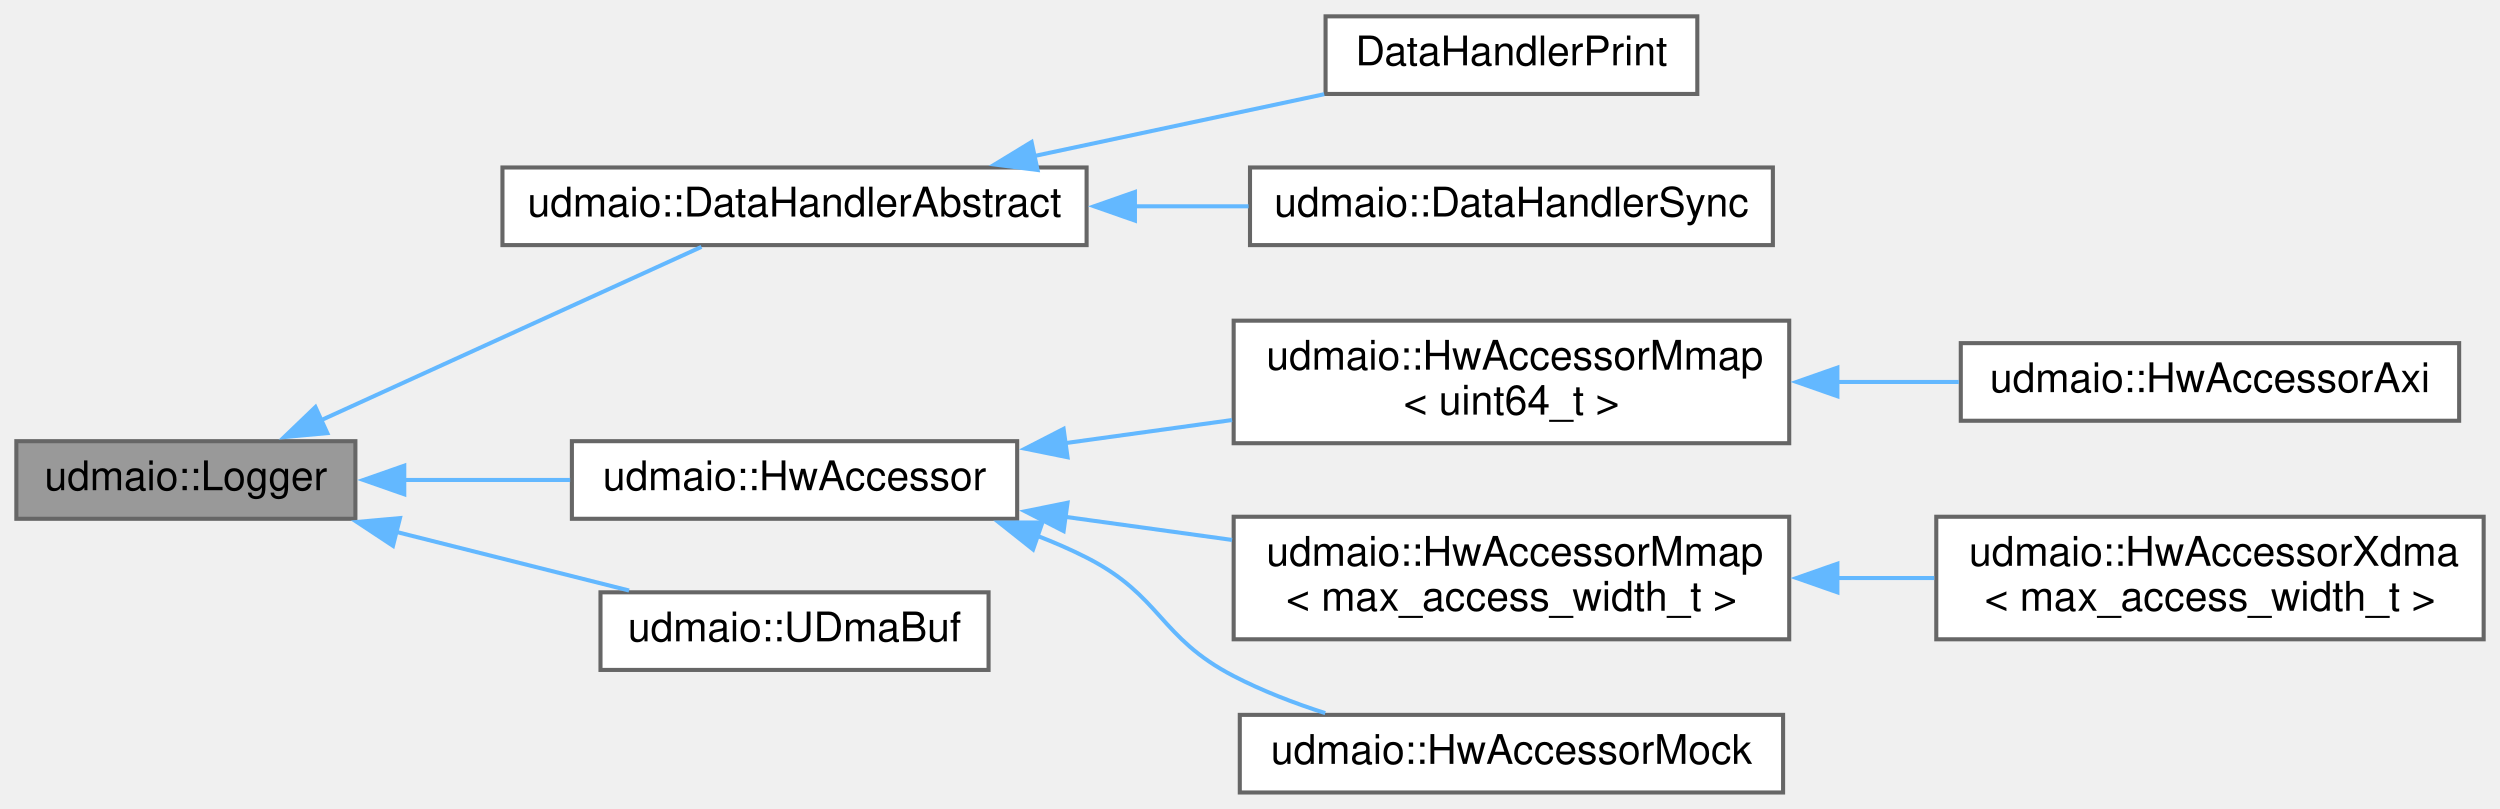
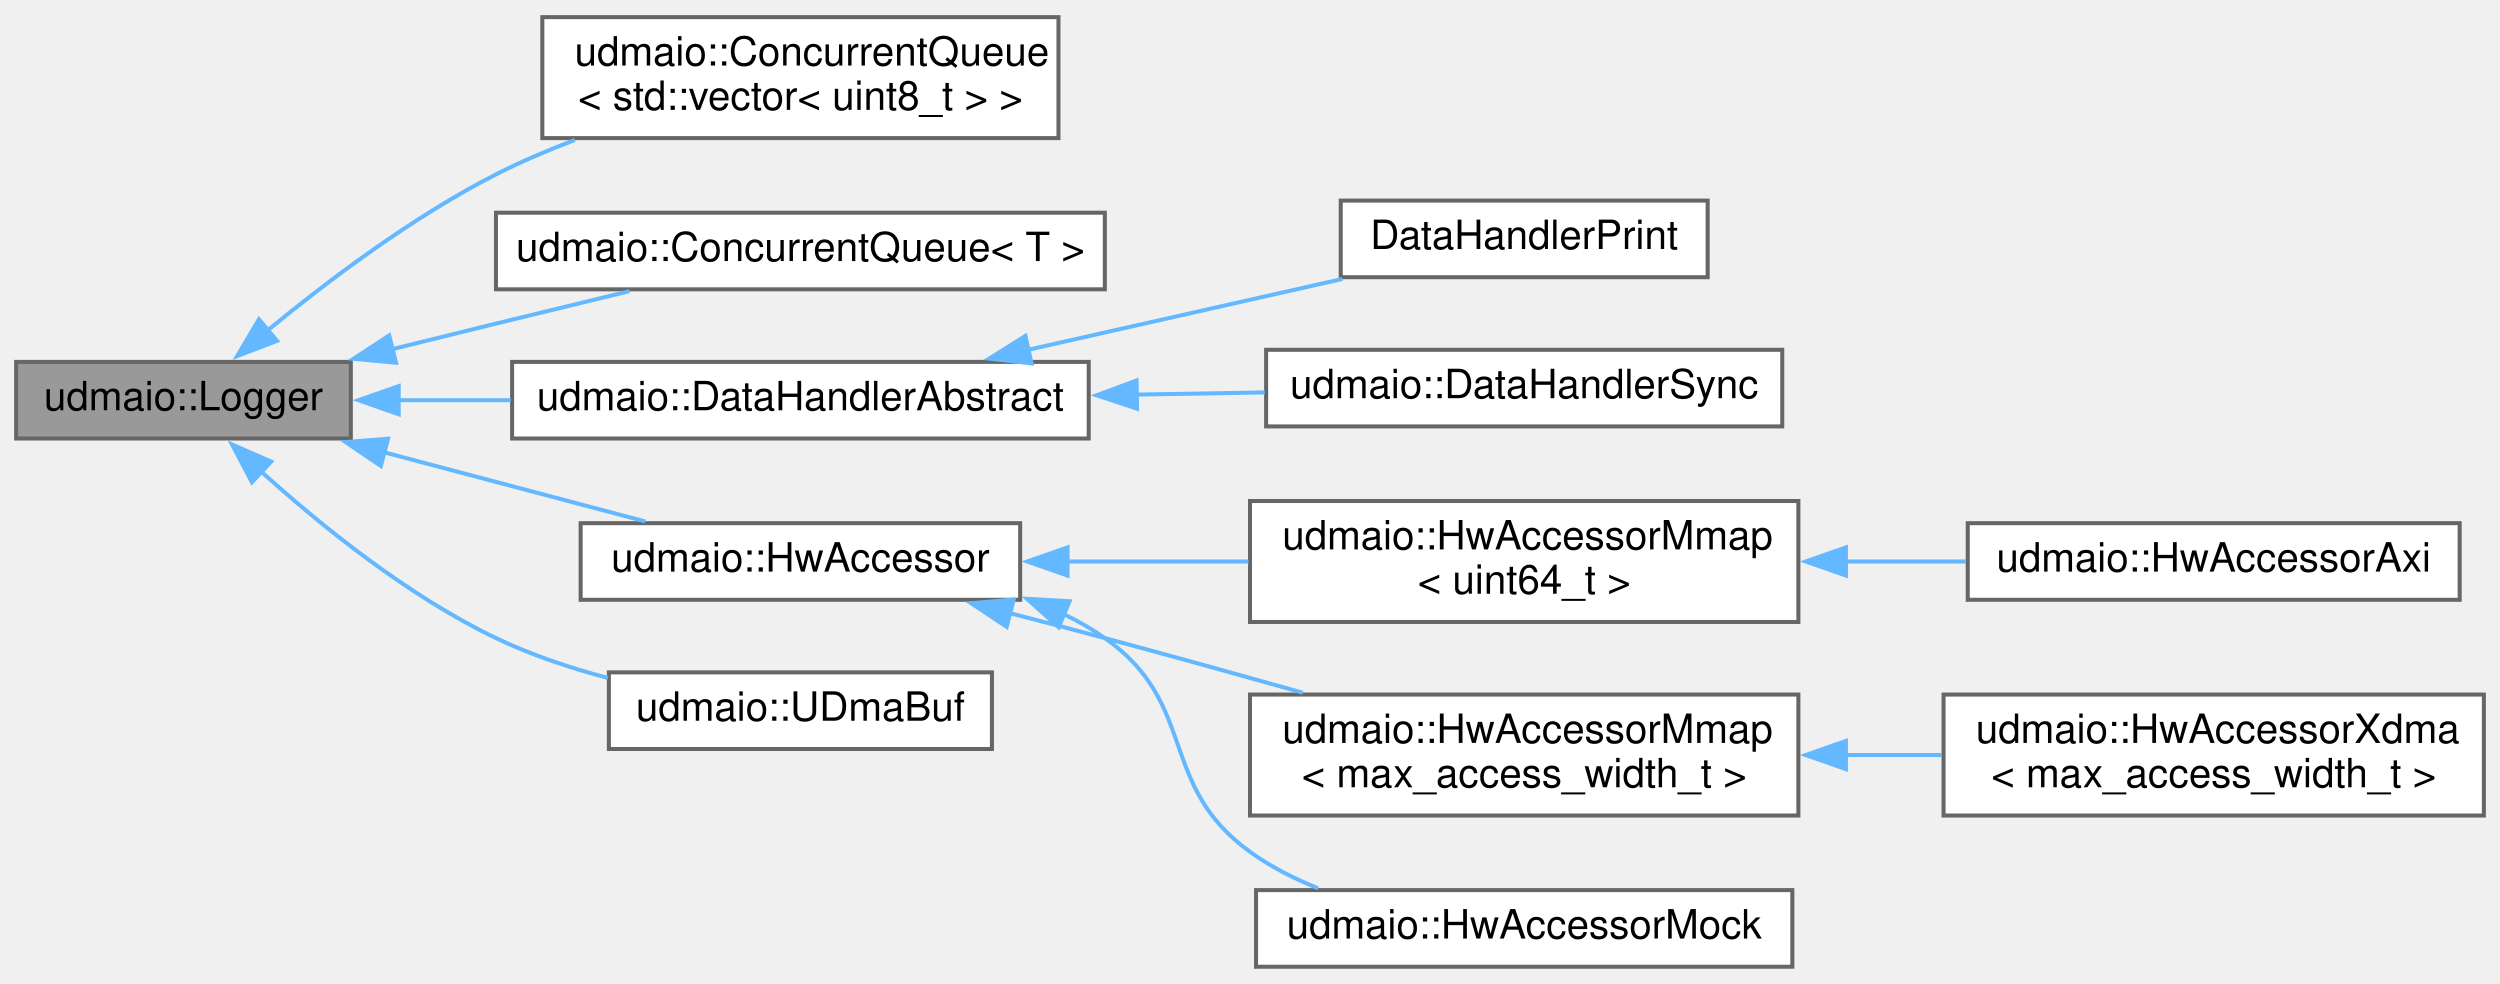
- <svg xmlns="http://www.w3.org/2000/svg" xmlns:xlink="http://www.w3.org/1999/xlink" width="612pt" height="198pt" viewBox="0.00 0.00 612.00 198.00">
-   <g id="graph0" class="graph" transform="scale(1 1) rotate(0) translate(4 194)">
+ <svg xmlns="http://www.w3.org/2000/svg" xmlns:xlink="http://www.w3.org/1999/xlink" width="620pt" height="244pt" viewBox="0.00 0.00 620.00 243.50">
+   <g id="graph0" class="graph" transform="scale(1 1) rotate(0) translate(4 239.5)">
    <g id="node1" class="node">
      <g id="a_node1">
        <a xlink:title=" ">
-           <polygon fill="#999999" stroke="#666666" points="83,-86 0,-86 0,-67 83,-67 83,-86" />
-           <text text-anchor="middle" x="41.5" y="-74" font-family="Helvetica,sans-Serif" font-size="10.00">udmaio::Logger</text>
+           <polygon fill="#999999" stroke="#666666" points="83,-150 0,-150 0,-131 83,-131 83,-150" />
+           <text text-anchor="middle" x="41.5" y="-138" font-family="Helvetica,sans-Serif" font-size="10.00">udmaio::Logger</text>
        </a>
      </g>
    </g>
    <g id="node2" class="node">
      <g id="a_node2">
-         <a xlink:href="classudmaio_1_1_data_handler_abstract.html" target="_top" xlink:title="Base class to implement a DMA data reception handler.">
-           <polygon fill="white" stroke="#666666" points="262,-153 119,-153 119,-134 262,-134 262,-153" />
-           <text text-anchor="middle" x="190.5" y="-141" font-family="Helvetica,sans-Serif" font-size="10.00">udmaio::DataHandlerAbstract</text>
+         <a xlink:href="classudmaio_1_1_concurrent_queue.html" target="_top" xlink:title=" ">
+           <polygon fill="white" stroke="#666666" points="258.5,-235.5 130.5,-235.5 130.5,-205.5 258.5,-205.5 258.5,-235.5" />
+           <text text-anchor="start" x="138.5" y="-223.5" font-family="Helvetica,sans-Serif" font-size="10.00">udmaio::ConcurrentQueue</text>
+           <text text-anchor="middle" x="194.5" y="-212.5" font-family="Helvetica,sans-Serif" font-size="10.00">&lt; std::vector&lt; uint8_t &gt; &gt;</text>
        </a>
      </g>
    </g>
    <g id="edge1" class="edge">
-       <path fill="none" stroke="#63b8ff" d="M74.35,-91.02C102.58,-103.88 143.04,-122.32 167.72,-133.57" />
-       <polygon fill="#63b8ff" stroke="#63b8ff" points="76.12,-87.98 65.57,-87.01 73.22,-94.35 76.12,-87.98" />
+       <path fill="none" stroke="#63b8ff" d="M62.4,-157.84C77.19,-170.01 98.31,-185.95 119,-196.5 125.17,-199.65 131.84,-202.5 138.57,-205.04" />
+       <polygon fill="#63b8ff" stroke="#63b8ff" points="64.72,-155.22 54.82,-151.45 60.21,-160.57 64.72,-155.22" />
+     </g>
+     <g id="node3" class="node">
+       <g id="a_node3">
+         <a xlink:href="classudmaio_1_1_concurrent_queue.html" target="_top" xlink:title="Helper class to implement a blocking FIFO between threads.">
+           <polygon fill="white" stroke="#666666" points="270,-187 119,-187 119,-168 270,-168 270,-187" />
+           <text text-anchor="middle" x="194.5" y="-175" font-family="Helvetica,sans-Serif" font-size="10.00">udmaio::ConcurrentQueue&lt; T &gt;</text>
+         </a>
+       </g>
+     </g>
+     <g id="edge2" class="edge">
+       <path fill="none" stroke="#63b8ff" d="M93.28,-153.16C101.86,-155.29 110.68,-157.46 119,-159.5 129.73,-162.13 141.33,-164.94 152.11,-167.55" />
+       <polygon fill="#63b8ff" stroke="#63b8ff" points="94.21,-149.79 83.66,-150.77 92.52,-156.58 94.21,-149.79" />
+     </g>
+     <g id="node4" class="node">
+       <g id="a_node4">
+         <a xlink:href="classudmaio_1_1_data_handler_abstract.html" target="_top" xlink:title="Base class to implement a DMA data reception handler.">
+           <polygon fill="white" stroke="#666666" points="266,-150 123,-150 123,-131 266,-131 266,-150" />
+           <text text-anchor="middle" x="194.5" y="-138" font-family="Helvetica,sans-Serif" font-size="10.00">udmaio::DataHandlerAbstract</text>
+         </a>
+       </g>
+     </g>
+     <g id="edge3" class="edge">
+       <path fill="none" stroke="#63b8ff" d="M94.84,-140.5C103.81,-140.5 113.27,-140.5 122.64,-140.5" />
+       <polygon fill="#63b8ff" stroke="#63b8ff" points="94.88,-137 84.88,-140.5 94.88,-144 94.88,-137" />
+     </g>
+     <g id="node7" class="node">
+       <g id="a_node7">
+         <a xlink:href="classudmaio_1_1_hw_accessor.html" target="_top" xlink:title="Base class for hardware access.">
+           <polygon fill="white" stroke="#666666" points="249,-110 140,-110 140,-91 249,-91 249,-110" />
+           <text text-anchor="middle" x="194.5" y="-98" font-family="Helvetica,sans-Serif" font-size="10.00">udmaio::HwAccessor</text>
+         </a>
+       </g>
+     </g>
+     <g id="edge6" class="edge">
+       <path fill="none" stroke="#63b8ff" d="M91.19,-127.6C112.21,-122.03 136.42,-115.62 156.01,-110.43" />
+       <polygon fill="#63b8ff" stroke="#63b8ff" points="90.45,-124.18 81.68,-130.12 92.24,-130.94 90.45,-124.18" />
+     </g>
+     <g id="node13" class="node">
+       <g id="a_node13">
+         <a xlink:href="classudmaio_1_1_u_dma_buf.html" target="_top" xlink:title="DMA data buffer accessed over AXI/UIO, implemented w/ udmabuf (see https://github....">
+           <polygon fill="white" stroke="#666666" points="242,-73 147,-73 147,-54 242,-54 242,-73" />
+           <text text-anchor="middle" x="194.5" y="-61" font-family="Helvetica,sans-Serif" font-size="10.00">udmaio::UDmaBuf</text>
+         </a>
+       </g>
+     </g>
+     <g id="edge12" class="edge">
+       <path fill="none" stroke="#63b8ff" d="M60.58,-122.98C75.22,-109.73 96.96,-92.07 119,-81.5 127.64,-77.36 137.31,-74.12 146.75,-71.61" />
+       <polygon fill="#63b8ff" stroke="#63b8ff" points="58.48,-120.15 53.55,-129.52 63.25,-125.27 58.48,-120.15" />
    </g>
    <g id="node5" class="node">
      <g id="a_node5">
-         <a xlink:href="classudmaio_1_1_hw_accessor.html" target="_top" xlink:title="Base class for hardware access.">
-           <polygon fill="white" stroke="#666666" points="245,-86 136,-86 136,-67 245,-67 245,-86" />
-           <text text-anchor="middle" x="190.5" y="-74" font-family="Helvetica,sans-Serif" font-size="10.00">udmaio::HwAccessor</text>
+         <a xlink:href="class_data_handler_print.html" target="_top" xlink:title="DataHandler implementation that checks LFSR data and prints status / stats.">
+           <polygon fill="white" stroke="#666666" points="419.5,-190 328.5,-190 328.5,-171 419.5,-171 419.5,-190" />
+           <text text-anchor="middle" x="374" y="-178" font-family="Helvetica,sans-Serif" font-size="10.00">DataHandlerPrint</text>
        </a>
      </g>
    </g>
    <g id="edge4" class="edge">
-       <path fill="none" stroke="#63b8ff" d="M94.77,-76.5C108.01,-76.5 122.26,-76.5 135.57,-76.5" />
-       <polygon fill="#63b8ff" stroke="#63b8ff" points="94.96,-73 84.96,-76.5 94.96,-80 94.96,-73" />
+       <path fill="none" stroke="#63b8ff" d="M251.04,-153.02C276.13,-158.67 305.37,-165.26 328.92,-170.57" />
+       <polygon fill="#63b8ff" stroke="#63b8ff" points="251.83,-149.61 241.31,-150.82 250.3,-156.44 251.83,-149.61" />
+     </g>
+     <g id="node6" class="node">
+       <g id="a_node6">
+         <a xlink:href="classudmaio_1_1_data_handler_sync.html" target="_top" xlink:title="Synchronous data handler with blocking read interface.">
+           <polygon fill="white" stroke="#666666" points="438,-153 310,-153 310,-134 438,-134 438,-153" />
+           <text text-anchor="middle" x="374" y="-141" font-family="Helvetica,sans-Serif" font-size="10.00">udmaio::DataHandlerSync</text>
+         </a>
+       </g>
+     </g>
+     <g id="edge5" class="edge">
+       <path fill="none" stroke="#63b8ff" d="M277.91,-141.89C288.58,-142.07 299.37,-142.26 309.66,-142.43" />
+       <polygon fill="#63b8ff" stroke="#63b8ff" points="277.99,-138.39 267.93,-141.72 277.87,-145.39 277.99,-138.39" />
+     </g>
+     <g id="node8" class="node">
+       <g id="a_node8">
+         <a xlink:href="classudmaio_1_1_hw_accessor_mmap.html" target="_top" xlink:title=" ">
+           <polygon fill="white" stroke="#666666" points="442,-115.5 306,-115.5 306,-85.5 442,-85.5 442,-115.5" />
+           <text text-anchor="start" x="314" y="-103.5" font-family="Helvetica,sans-Serif" font-size="10.00">udmaio::HwAccessorMmap</text>
+           <text text-anchor="middle" x="374" y="-92.5" font-family="Helvetica,sans-Serif" font-size="10.00">&lt; uint64_t &gt;</text>
+         </a>
+       </g>
+     </g>
+     <g id="edge7" class="edge">
+       <path fill="none" stroke="#63b8ff" d="M260.74,-100.5C275.36,-100.5 290.91,-100.5 305.62,-100.5" />
+       <polygon fill="#63b8ff" stroke="#63b8ff" points="260.75,-97 250.75,-100.5 260.75,-104 260.75,-97" />
+     </g>
+     <g id="node10" class="node">
+       <g id="a_node10">
+         <a xlink:href="classudmaio_1_1_hw_accessor_mmap.html" target="_top" xlink:title=" ">
+           <polygon fill="white" stroke="#666666" points="442,-67.5 306,-67.5 306,-37.5 442,-37.5 442,-67.5" />
+           <text text-anchor="start" x="314" y="-55.5" font-family="Helvetica,sans-Serif" font-size="10.00">udmaio::HwAccessorMmap</text>
+           <text text-anchor="middle" x="374" y="-44.5" font-family="Helvetica,sans-Serif" font-size="10.00">&lt; max_access_width_t &gt;</text>
+         </a>
+       </g>
+     </g>
+     <g id="edge9" class="edge">
+       <path fill="none" stroke="#63b8ff" d="M246.39,-87.7C254.3,-85.66 262.38,-83.55 270,-81.5 285.97,-77.22 303.28,-72.41 319.08,-67.95" />
+       <polygon fill="#63b8ff" stroke="#63b8ff" points="245.65,-84.28 236.84,-90.15 247.39,-91.06 245.65,-84.28" />
+     </g>
+     <g id="node12" class="node">
+       <g id="a_node12">
+         <a xlink:href="classudmaio_1_1_hw_accessor_mock.html" target="_top" xlink:title=" ">
+           <polygon fill="white" stroke="#666666" points="440.5,-19 307.5,-19 307.5,0 440.5,0 440.5,-19" />
+           <text text-anchor="middle" x="374" y="-7" font-family="Helvetica,sans-Serif" font-size="10.00">udmaio::HwAccessorMock</text>
+         </a>
+       </g>
+     </g>
+     <g id="edge11" class="edge">
+       <path fill="none" stroke="#63b8ff" d="M259.73,-87.49C263.33,-85.74 266.79,-83.75 270,-81.5 293.31,-65.14 282.91,-45.17 306,-28.5 311.1,-24.82 316.89,-21.85 322.88,-19.46" />
+       <polygon fill="#63b8ff" stroke="#63b8ff" points="258.57,-84.18 250.67,-91.25 261.25,-90.65 258.57,-84.18" />
+     </g>
+     <g id="node9" class="node">
+       <g id="a_node9">
+         <a xlink:href="classudmaio_1_1_hw_accessor_axi.html" target="_top" xlink:title=" ">
+           <polygon fill="white" stroke="#666666" points="606,-110 484,-110 484,-91 606,-91 606,-110" />
+           <text text-anchor="middle" x="545" y="-98" font-family="Helvetica,sans-Serif" font-size="10.00">udmaio::HwAccessorAxi</text>
+         </a>
+       </g>
+     </g>
+     <g id="edge8" class="edge">
+       <path fill="none" stroke="#63b8ff" d="M453.56,-100.5C463.63,-100.5 473.81,-100.5 483.52,-100.5" />
+       <polygon fill="#63b8ff" stroke="#63b8ff" points="453.79,-97 443.79,-100.5 453.79,-104 453.79,-97" />
    </g>
    <g id="node11" class="node">
      <g id="a_node11">
-         <a xlink:href="classudmaio_1_1_u_dma_buf.html" target="_top" xlink:title="DMA data buffer accessed over AXI/UIO, implemented w/ udmabuf (see https://github....">
-           <polygon fill="white" stroke="#666666" points="238,-49 143,-49 143,-30 238,-30 238,-49" />
-           <text text-anchor="middle" x="190.5" y="-37" font-family="Helvetica,sans-Serif" font-size="10.00">udmaio::UDmaBuf</text>
+         <a xlink:href="classudmaio_1_1_hw_accessor_xdma.html" target="_top" xlink:title=" ">
+           <polygon fill="white" stroke="#666666" points="612,-67.5 478,-67.5 478,-37.5 612,-37.5 612,-67.5" />
+           <text text-anchor="start" x="486" y="-55.5" font-family="Helvetica,sans-Serif" font-size="10.00">udmaio::HwAccessorXdma</text>
+           <text text-anchor="middle" x="545" y="-44.5" font-family="Helvetica,sans-Serif" font-size="10.00">&lt; max_access_width_t &gt;</text>
        </a>
      </g>
    </g>
    <g id="edge10" class="edge">
-       <path fill="none" stroke="#63b8ff" d="M92.88,-63.82C111.55,-59.12 132.44,-53.86 150,-49.44" />
-       <polygon fill="#63b8ff" stroke="#63b8ff" points="92.2,-60.38 83.36,-66.22 93.91,-67.17 92.2,-60.38" />
-     </g>
-     <g id="node3" class="node">
-       <g id="a_node3">
-         <a xlink:href="class_data_handler_print.html" target="_top" xlink:title="DataHandler implementation that checks LFSR data and prints status / stats.">
-           <polygon fill="white" stroke="#666666" points="411.5,-190 320.5,-190 320.5,-171 411.5,-171 411.5,-190" />
-           <text text-anchor="middle" x="366" y="-178" font-family="Helvetica,sans-Serif" font-size="10.00">DataHandlerPrint</text>
-         </a>
-       </g>
-     </g>
-     <g id="edge2" class="edge">
-       <path fill="none" stroke="#63b8ff" d="M249.07,-155.78C272.21,-160.71 298.49,-166.32 320.17,-170.94" />
-       <polygon fill="#63b8ff" stroke="#63b8ff" points="249.99,-152.39 239.48,-153.73 248.53,-159.24 249.99,-152.39" />
-     </g>
-     <g id="node4" class="node">
-       <g id="a_node4">
-         <a xlink:href="classudmaio_1_1_data_handler_sync.html" target="_top" xlink:title="Synchronous data handler with blocking read interface.">
-           <polygon fill="white" stroke="#666666" points="430,-153 302,-153 302,-134 430,-134 430,-153" />
-           <text text-anchor="middle" x="366" y="-141" font-family="Helvetica,sans-Serif" font-size="10.00">udmaio::DataHandlerSync</text>
-         </a>
-       </g>
-     </g>
-     <g id="edge3" class="edge">
-       <path fill="none" stroke="#63b8ff" d="M273.71,-143.5C283.1,-143.5 292.56,-143.5 301.65,-143.5" />
-       <polygon fill="#63b8ff" stroke="#63b8ff" points="273.83,-140 263.83,-143.5 273.83,-147 273.83,-140" />
-     </g>
-     <g id="node6" class="node">
-       <g id="a_node6">
-         <a xlink:href="classudmaio_1_1_hw_accessor_mmap.html" target="_top" xlink:title=" ">
-           <polygon fill="white" stroke="#666666" points="434,-115.5 298,-115.5 298,-85.5 434,-85.5 434,-115.5" />
-           <text text-anchor="start" x="306" y="-103.5" font-family="Helvetica,sans-Serif" font-size="10.00">udmaio::HwAccessorMmap</text>
-           <text text-anchor="middle" x="366" y="-92.5" font-family="Helvetica,sans-Serif" font-size="10.00">&lt; uint64_t &gt;</text>
-         </a>
-       </g>
-     </g>
-     <g id="edge5" class="edge">
-       <path fill="none" stroke="#63b8ff" d="M256.52,-85.49C269.94,-87.35 284.11,-89.31 297.62,-91.18" />
-       <polygon fill="#63b8ff" stroke="#63b8ff" points="257.33,-82.07 246.94,-84.17 256.37,-89.01 257.33,-82.07" />
-     </g>
-     <g id="node8" class="node">
-       <g id="a_node8">
-         <a xlink:href="classudmaio_1_1_hw_accessor_mmap.html" target="_top" xlink:title=" ">
-           <polygon fill="white" stroke="#666666" points="434,-67.5 298,-67.5 298,-37.5 434,-37.5 434,-67.5" />
-           <text text-anchor="start" x="306" y="-55.5" font-family="Helvetica,sans-Serif" font-size="10.00">udmaio::HwAccessorMmap</text>
-           <text text-anchor="middle" x="366" y="-44.5" font-family="Helvetica,sans-Serif" font-size="10.00">&lt; max_access_width_t &gt;</text>
-         </a>
-       </g>
-     </g>
-     <g id="edge7" class="edge">
-       <path fill="none" stroke="#63b8ff" d="M256.52,-67.51C269.94,-65.65 284.11,-63.69 297.62,-61.82" />
-       <polygon fill="#63b8ff" stroke="#63b8ff" points="256.37,-63.99 246.94,-68.83 257.33,-70.93 256.37,-63.99" />
-     </g>
-     <g id="node10" class="node">
-       <g id="a_node10">
-         <a xlink:href="classudmaio_1_1_hw_accessor_mock.html" target="_top" xlink:title=" ">
-           <polygon fill="white" stroke="#666666" points="432.5,-19 299.5,-19 299.5,0 432.5,0 432.5,-19" />
-           <text text-anchor="middle" x="366" y="-7" font-family="Helvetica,sans-Serif" font-size="10.00">udmaio::HwAccessorMock</text>
-         </a>
-       </g>
-     </g>
-     <g id="edge9" class="edge">
-       <path fill="none" stroke="#63b8ff" d="M249.77,-62.89C253.99,-61.27 258.11,-59.48 262,-57.5 280.31,-48.18 279.75,-37.94 298,-28.5 304.98,-24.89 312.74,-21.89 320.42,-19.42" />
-       <polygon fill="#63b8ff" stroke="#63b8ff" points="248.89,-59.49 240.59,-66.07 251.18,-66.1 248.89,-59.49" />
-     </g>
-     <g id="node7" class="node">
-       <g id="a_node7">
-         <a xlink:href="classudmaio_1_1_hw_accessor_axi.html" target="_top" xlink:title=" ">
-           <polygon fill="white" stroke="#666666" points="598,-110 476,-110 476,-91 598,-91 598,-110" />
-           <text text-anchor="middle" x="537" y="-98" font-family="Helvetica,sans-Serif" font-size="10.00">udmaio::HwAccessorAxi</text>
-         </a>
-       </g>
-     </g>
-     <g id="edge6" class="edge">
-       <path fill="none" stroke="#63b8ff" d="M445.56,-100.5C455.63,-100.5 465.81,-100.5 475.52,-100.5" />
-       <polygon fill="#63b8ff" stroke="#63b8ff" points="445.79,-97 435.79,-100.5 445.79,-104 445.79,-97" />
-     </g>
-     <g id="node9" class="node">
-       <g id="a_node9">
-         <a xlink:href="classudmaio_1_1_hw_accessor_xdma.html" target="_top" xlink:title=" ">
-           <polygon fill="white" stroke="#666666" points="604,-67.5 470,-67.5 470,-37.5 604,-37.5 604,-67.5" />
-           <text text-anchor="start" x="478" y="-55.5" font-family="Helvetica,sans-Serif" font-size="10.00">udmaio::HwAccessorXdma</text>
-           <text text-anchor="middle" x="537" y="-44.5" font-family="Helvetica,sans-Serif" font-size="10.00">&lt; max_access_width_t &gt;</text>
-         </a>
-       </g>
-     </g>
-     <g id="edge8" class="edge">
-       <path fill="none" stroke="#63b8ff" d="M445.53,-52.5C453.55,-52.5 461.64,-52.5 469.5,-52.5" />
-       <polygon fill="#63b8ff" stroke="#63b8ff" points="445.79,-49 435.79,-52.5 445.79,-56 445.79,-49" />
+       <path fill="none" stroke="#63b8ff" d="M453.53,-52.5C461.55,-52.5 469.64,-52.5 477.5,-52.5" />
+       <polygon fill="#63b8ff" stroke="#63b8ff" points="453.79,-49 443.79,-52.5 453.79,-56 453.79,-49" />
    </g>
  </g>
</svg>
